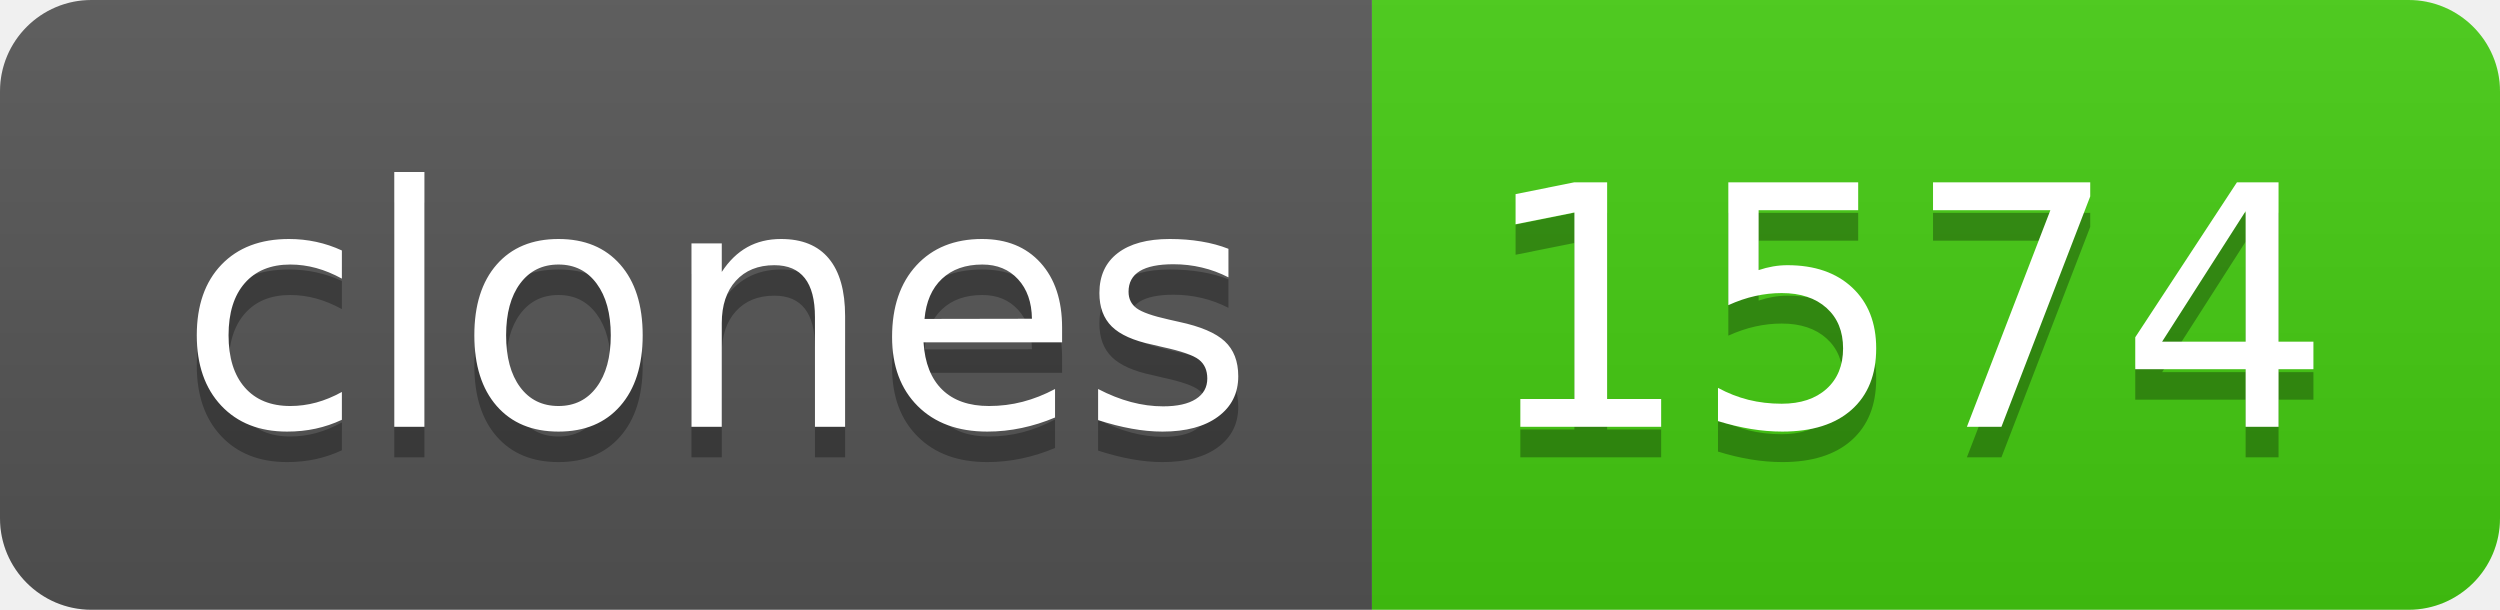
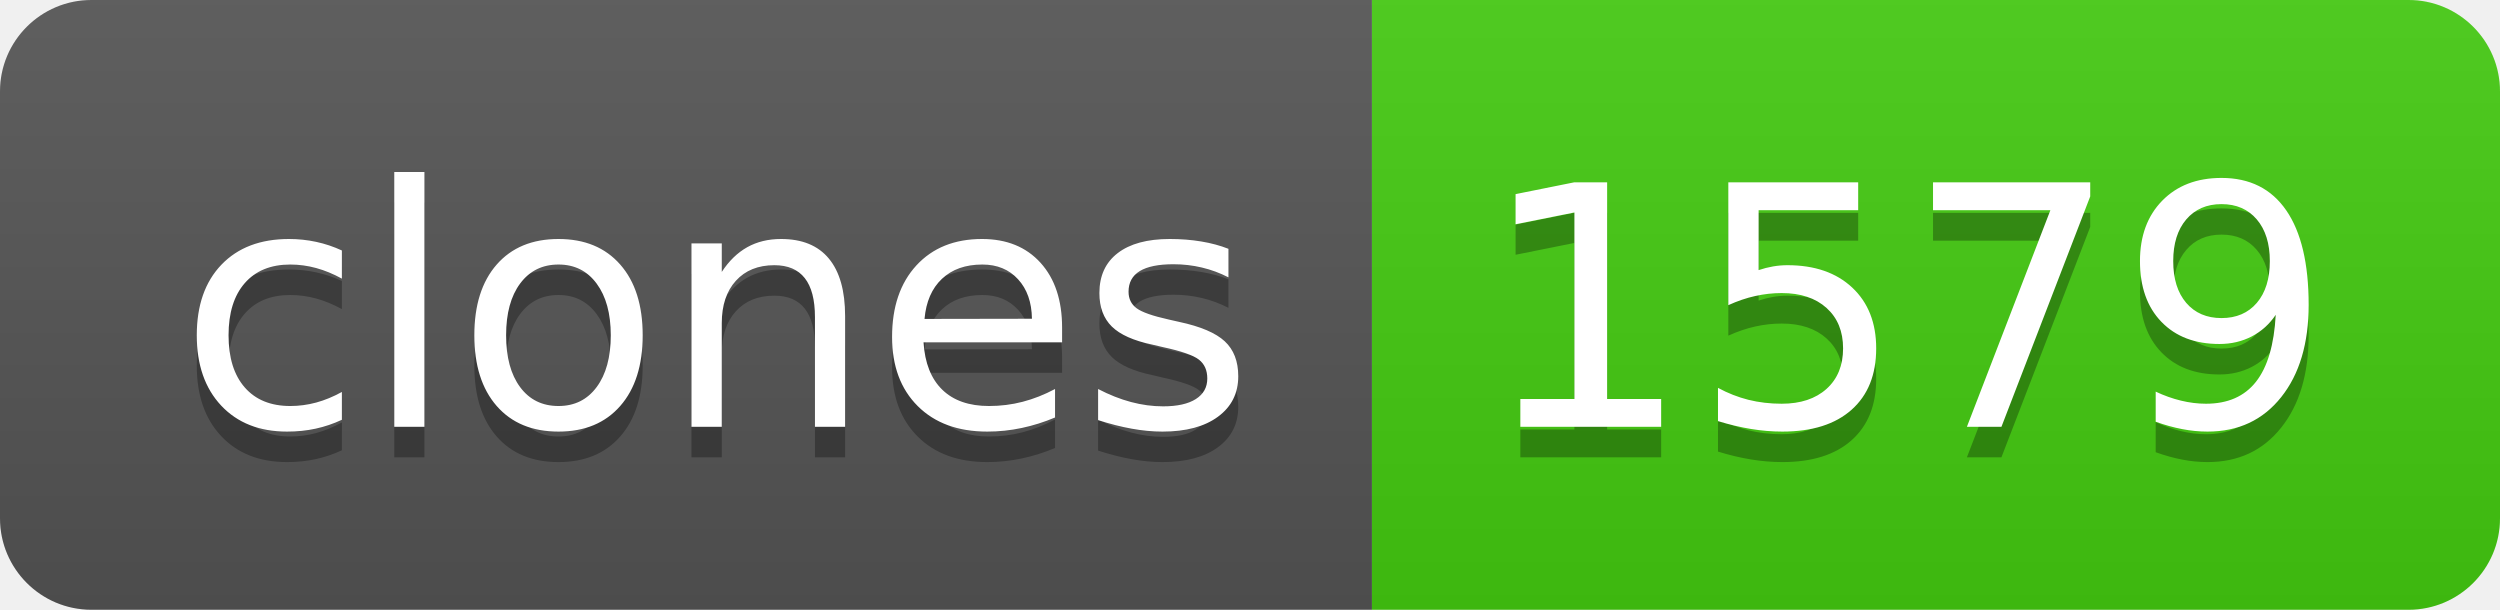
- <svg xmlns="http://www.w3.org/2000/svg" width="82" height="20" role="img" aria-label="clones: 1574">
+ <svg xmlns="http://www.w3.org/2000/svg" width="82" height="20" role="img" aria-label="clones: 1579">
  <linearGradient id="s" x2="0" y2="100%">
    <stop offset="0" stop-color="#bbb" stop-opacity=".1" />
    <stop offset="1" stop-opacity=".1" />
  </linearGradient>
  <clipPath id="r">
    <rect width="82" height="20" rx="3" fill="#fff" />
  </clipPath>
  <g clip-path="url(#r)">
    <rect width="45" height="20" fill="#555" />
    <rect x="45" width="37" height="20" fill="#4c1" />
    <rect width="82" height="20" fill="url(#s)" />
  </g>
  <g fill="#fff" text-anchor="middle" font-family="Verdana,Geneva,DejaVu Sans,sans-serif" text-rendering="geometricPrecision" font-size="110">
    <text aria-hidden="true" x="235" y="150" fill="#010101" fill-opacity=".3" transform="scale(.1)" textLength="350">clones</text>
    <text x="235" y="140" transform="scale(.1)" fill="#fff" textLength="350">clones</text>
-     <text aria-hidden="true" x="625" y="150" fill="#010101" fill-opacity=".3" transform="scale(.1)" textLength="270">1574</text>
-     <text x="625" y="140" transform="scale(.1)" fill="#fff" textLength="270">1574</text>
+     <text aria-hidden="true" x="625" y="150" fill="#010101" fill-opacity=".3" transform="scale(.1)" textLength="270">1579</text>
+     <text x="625" y="140" transform="scale(.1)" fill="#fff" textLength="270">1579</text>
  </g>
</svg>
